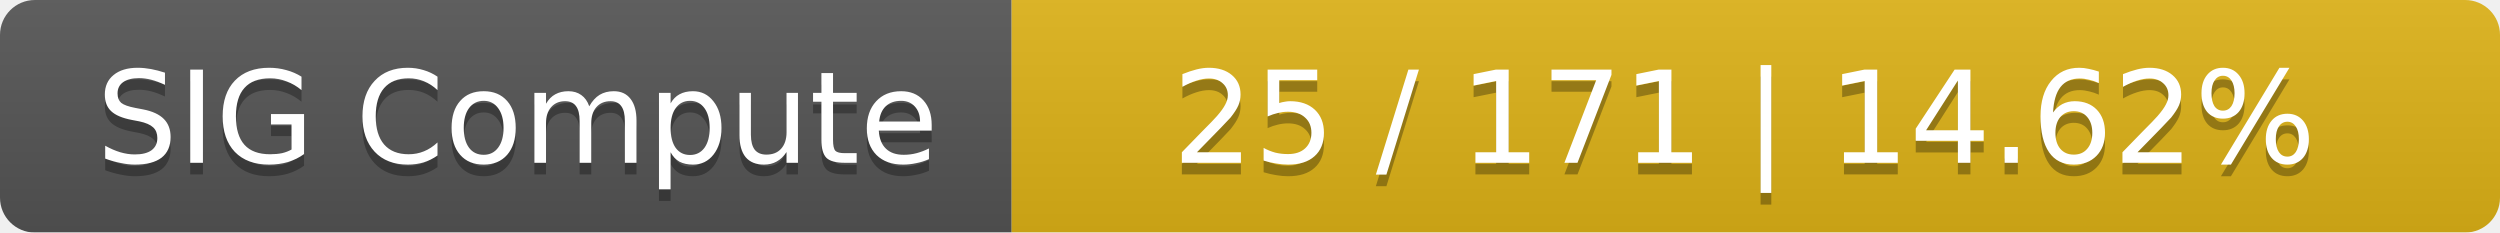
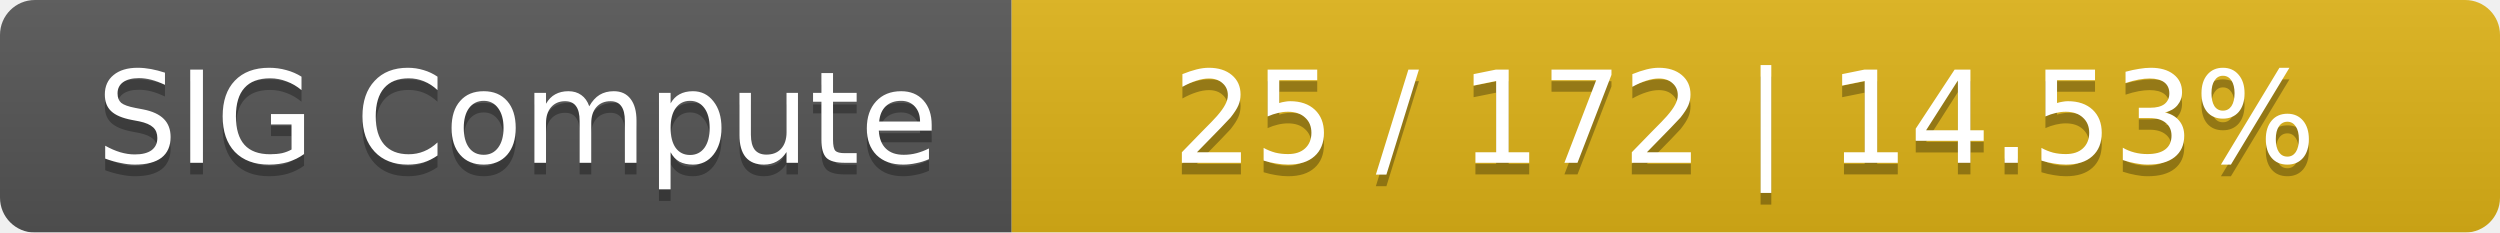
<svg xmlns="http://www.w3.org/2000/svg" width="215" height="20">
  <linearGradient id="smooth" x2="0" y2="100%">
    <stop offset="0" stop-color="#bbb" stop-opacity=".1" />
    <stop offset="1" stop-opacity=".1" />
  </linearGradient>
  <mask id="round">
    <rect width="215" height="20" rx="3" fill="#fff" />
  </mask>
  <g mask="url(#round)">
    <rect width="87" height="20" fill="#555" />
    <rect x="87" width="128" height="20" fill="#dfb317" />
    <rect width="215" height="20" fill="url(#smooth)" />
  </g>
  <g fill="#fff" text-anchor="middle" font-family="DejaVu Sans,Verdana,Geneva,sans-serif" font-size="11">
    <text x="44.5" y="15" fill="#010101" fill-opacity=".3">SIG Compute</text>
    <text x="44.5" y="14">SIG Compute</text>
-     <text x="150" y="15" fill="#010101" fill-opacity=".3">25 / 171    |    14.62%</text>
-     <text x="150" y="14">25 / 171    |    14.62%</text>
+     <text x="150" y="15" fill="#010101" fill-opacity=".3">25 / 172    |    14.53%</text>
+     <text x="150" y="14">25 / 172    |    14.53%</text>
  </g>
</svg>
